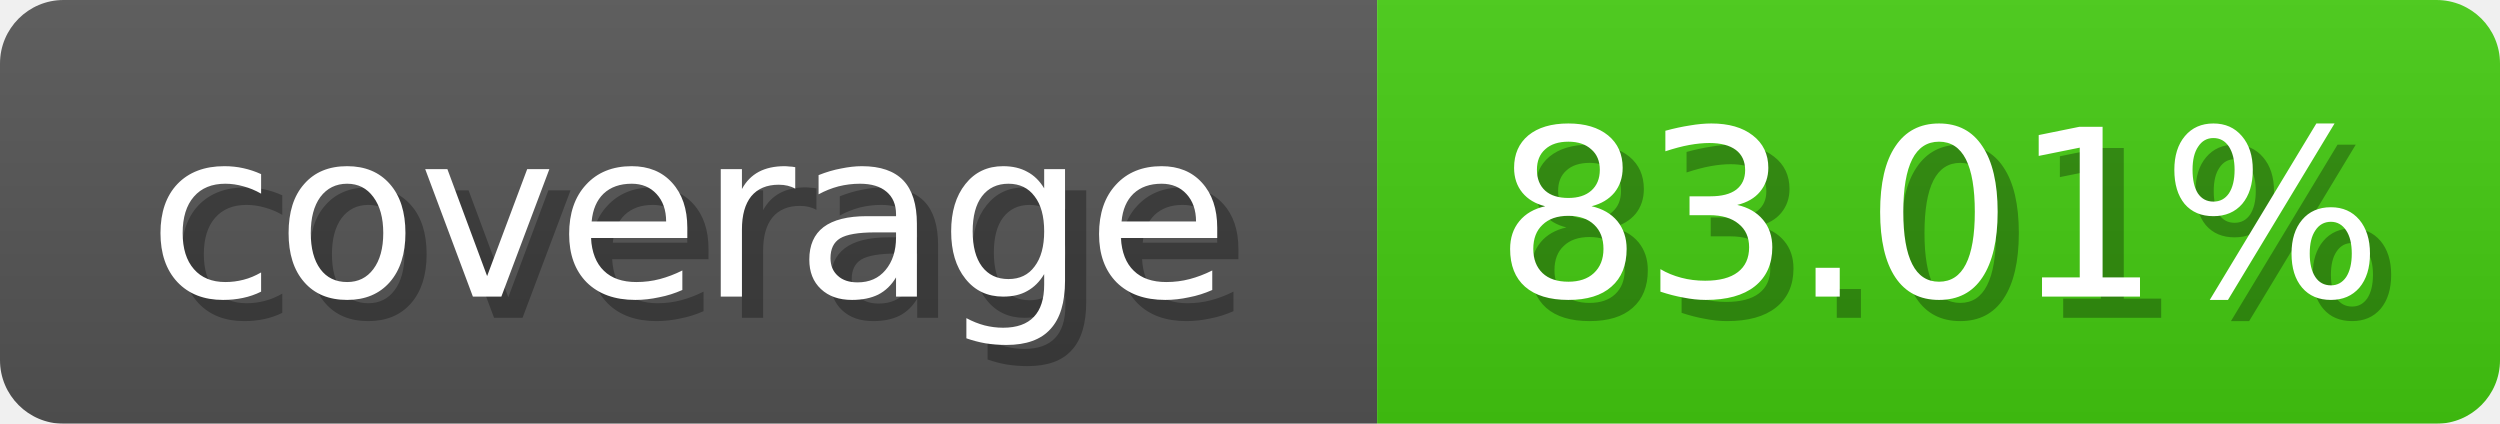
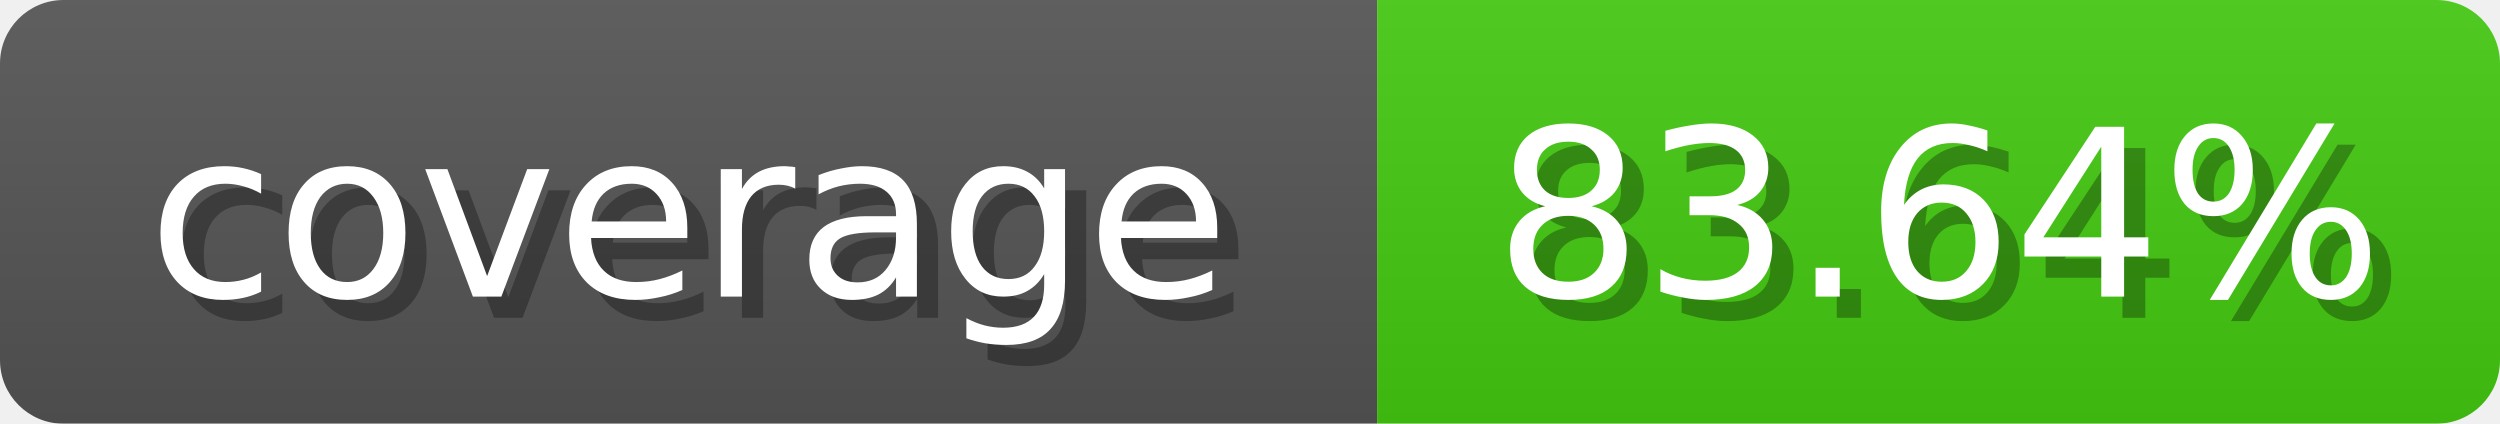
<svg xmlns="http://www.w3.org/2000/svg" width="118" height="20">
  <linearGradient id="b" x2="0" y2="100%">
    <stop offset="0" stop-color="#bbb" stop-opacity=".1" />
    <stop offset="1" stop-opacity=".1" />
  </linearGradient>
  <mask id="anybadge_1">
    <rect width="118" height="20" rx="3" fill="#fff" />
  </mask>
  <g mask="url(#anybadge_1)">
    <path fill="#555" d="M0 0h65v20H0z" />
    <path fill="#4c1" d="M65 0h53v20H65z" />
    <path fill="url(#b)" d="M0 0h118v20H0z" />
  </g>
  <g fill="#fff" text-anchor="middle" font-family="DejaVu Sans,Verdana,Geneva,sans-serif" font-size="11">
    <text x="33.5" y="15" fill="#010101" fill-opacity=".3">coverage</text>
    <text x="32.5" y="14">coverage</text>
  </g>
  <g fill="#fff" text-anchor="middle" font-family="DejaVu Sans,Verdana,Geneva,sans-serif" font-size="11">
-     <text x="92.5" y="15" fill="#010101" fill-opacity=".3">83.01%</text>
-     <text x="91.5" y="14">83.01%</text>
+     <text x="92.5" y="15" fill="#010101" fill-opacity=".3">83.64%</text>
+     <text x="91.5" y="14">83.64%</text>
  </g>
</svg>
